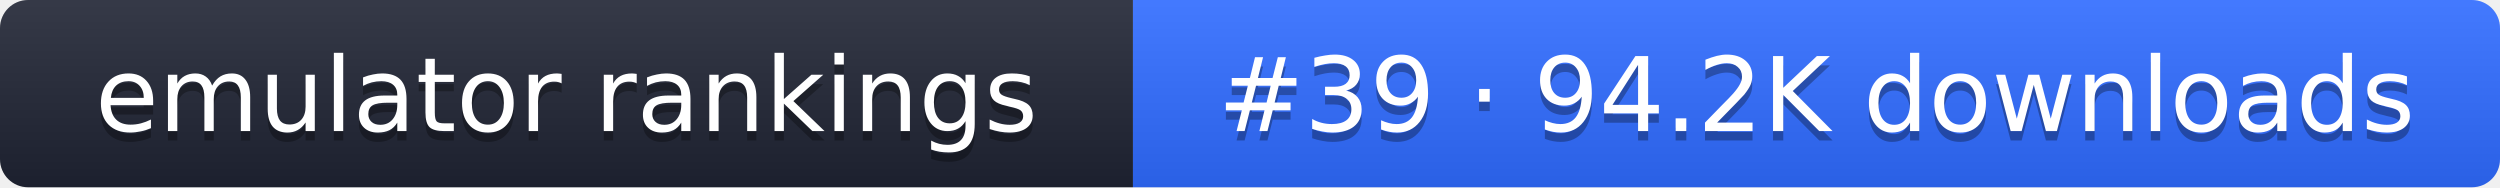
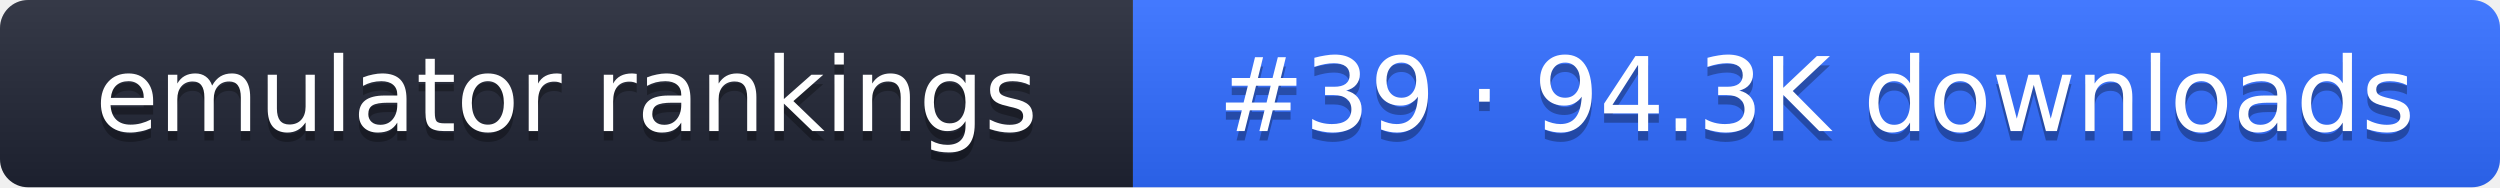
- <svg xmlns="http://www.w3.org/2000/svg" width="267" height="20" role="img" aria-label="emulator rankings: #39 · 94.2K downloads">
+ <svg xmlns="http://www.w3.org/2000/svg" width="267" height="20" role="img" aria-label="emulator rankings: #39 · 94.3K downloads">
  <linearGradient id="g" x2="0" y2="100%">
    <stop offset="0" stop-color="#fff" stop-opacity=".1" />
    <stop offset="1" stop-opacity=".1" />
  </linearGradient>
  <clipPath id="r">
    <rect width="267" height="20" rx="3" fill="#fff" />
  </clipPath>
  <g clip-path="url(#r)">
    <rect width="121" height="20" fill="#1f2433" />
    <rect x="121" width="146" height="20" fill="#2f6bff" />
    <rect width="267" height="20" fill="url(#g)" />
  </g>
  <g fill="#fff" text-anchor="middle" font-family="Verdana,DejaVu Sans,sans-serif" font-size="11">
    <text x="60.5" y="15" fill="#010101" fill-opacity=".3">emulator rankings</text>
    <text x="60.5" y="14">emulator rankings</text>
-     <text x="194" y="15" fill="#010101" fill-opacity=".3">#39 · 94.2K downloads</text>
-     <text x="194" y="14">#39 · 94.2K downloads</text>
+     <text x="194" y="15" fill="#010101" fill-opacity=".3">#39 · 94.3K downloads</text>
+     <text x="194" y="14">#39 · 94.3K downloads</text>
  </g>
</svg>
